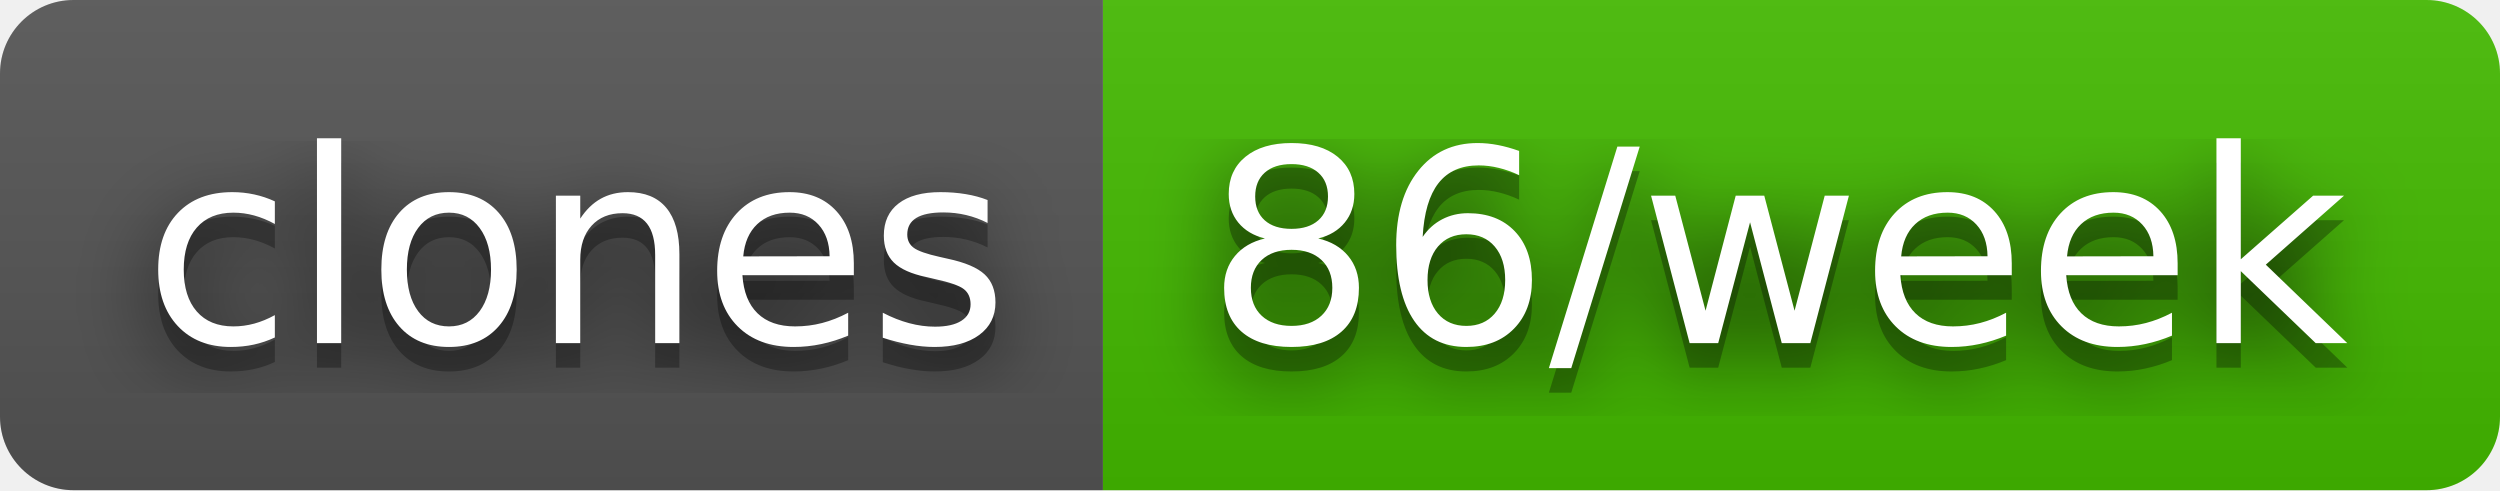
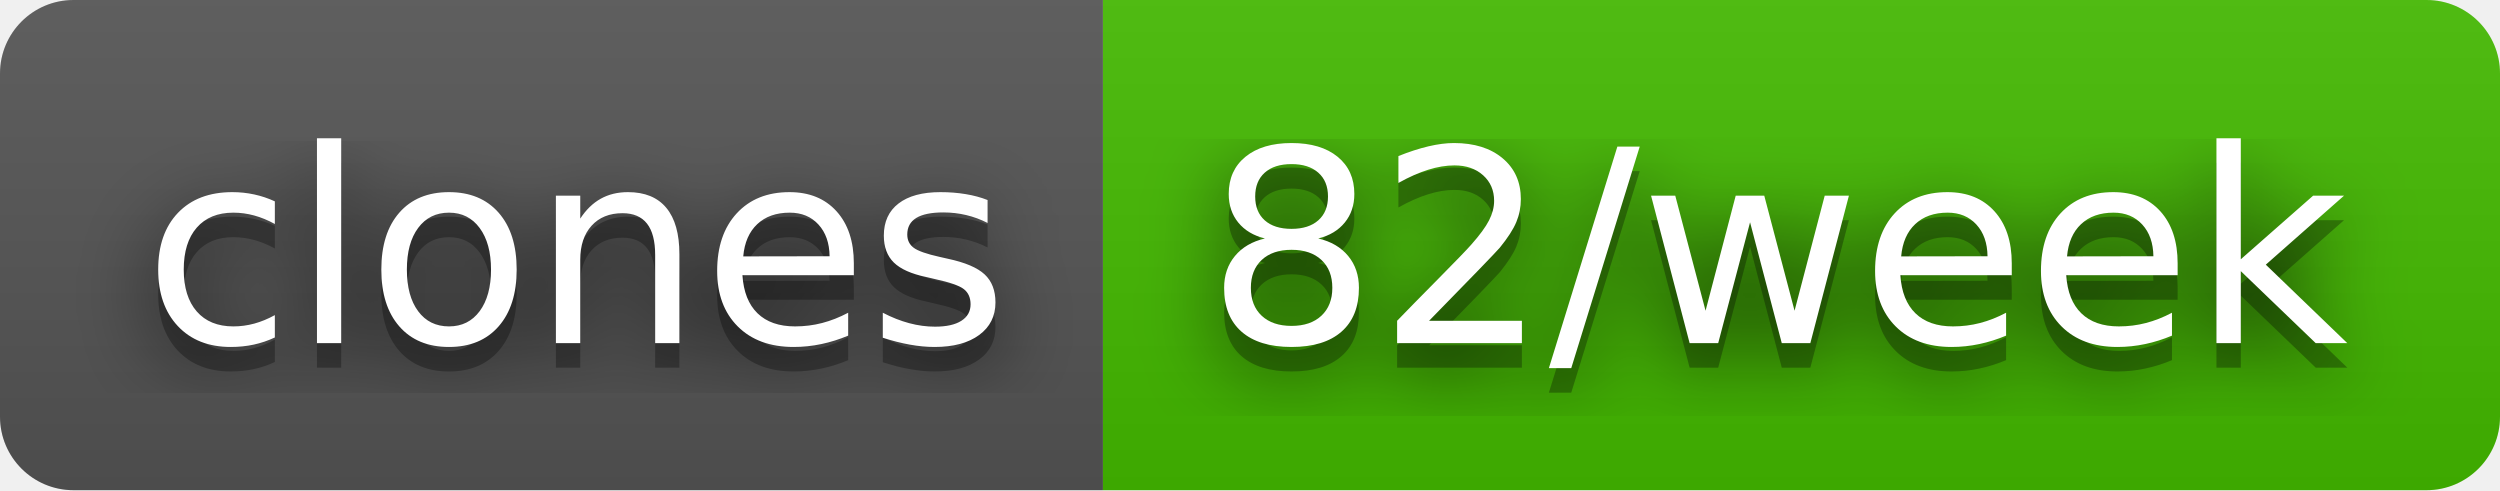
- <svg xmlns="http://www.w3.org/2000/svg" width="102" height="20" role="img" aria-label="clones: 86/week">
+ <svg xmlns="http://www.w3.org/2000/svg" width="102" height="20" role="img" aria-label="clones: 82/week">
  <filter id="blur">
    <feGaussianBlur in="SourceGraphic" stdDeviation="16" />
  </filter>
  <linearGradient id="s" x2="0" y2="100%">
    <stop offset="0" stop-color="#bbb" stop-opacity=".1" />
    <stop offset="1" stop-opacity=".1" />
  </linearGradient>
  <clipPath id="r">
    <rect width="102" height="20" rx="3" fill="#fff" />
  </clipPath>
  <g clip-path="url(#r)">
    <rect width="45" height="20" fill="#555" />
    <rect x="45" width="57" height="20" fill="#4b0" />
    <rect width="102" height="20" fill="url(#s)" />
  </g>
  <g fill="#fff" text-anchor="middle" font-family="Verdana,Geneva,DejaVu Sans,sans-serif" text-rendering="geometricPrecision" font-size="110">
    <text aria-hidden="true" x="235" y="150" fill="#010101" fill-opacity=".80" filter="url(#blur)" transform="scale(.1)" textLength="350">clones</text>
    <text aria-hidden="true" x="235" y="150" fill="#010101" fill-opacity=".3" transform="scale(.1)" textLength="350">clones</text>
    <text x="235" y="140" transform="scale(.1)" fill="#fff" textLength="350">clones</text>
-     <text aria-hidden="true" x="725" y="150" fill="#010101" fill-opacity=".80" filter="url(#blur)" transform="scale(.1)" textLength="470">86/week</text>
-     <text aria-hidden="true" x="725" y="150" fill="#010101" fill-opacity=".3" transform="scale(.1)" textLength="470">86/week</text>
-     <text x="725" y="140" transform="scale(.1)" fill="#fff" textLength="470">86/week</text>
+     <text aria-hidden="true" x="725" y="150" fill="#010101" fill-opacity=".80" filter="url(#blur)" transform="scale(.1)" textLength="470">82/week</text>
+     <text aria-hidden="true" x="725" y="150" fill="#010101" fill-opacity=".3" transform="scale(.1)" textLength="470">82/week</text>
+     <text x="725" y="140" transform="scale(.1)" fill="#fff" textLength="470">82/week</text>
  </g>
</svg>
